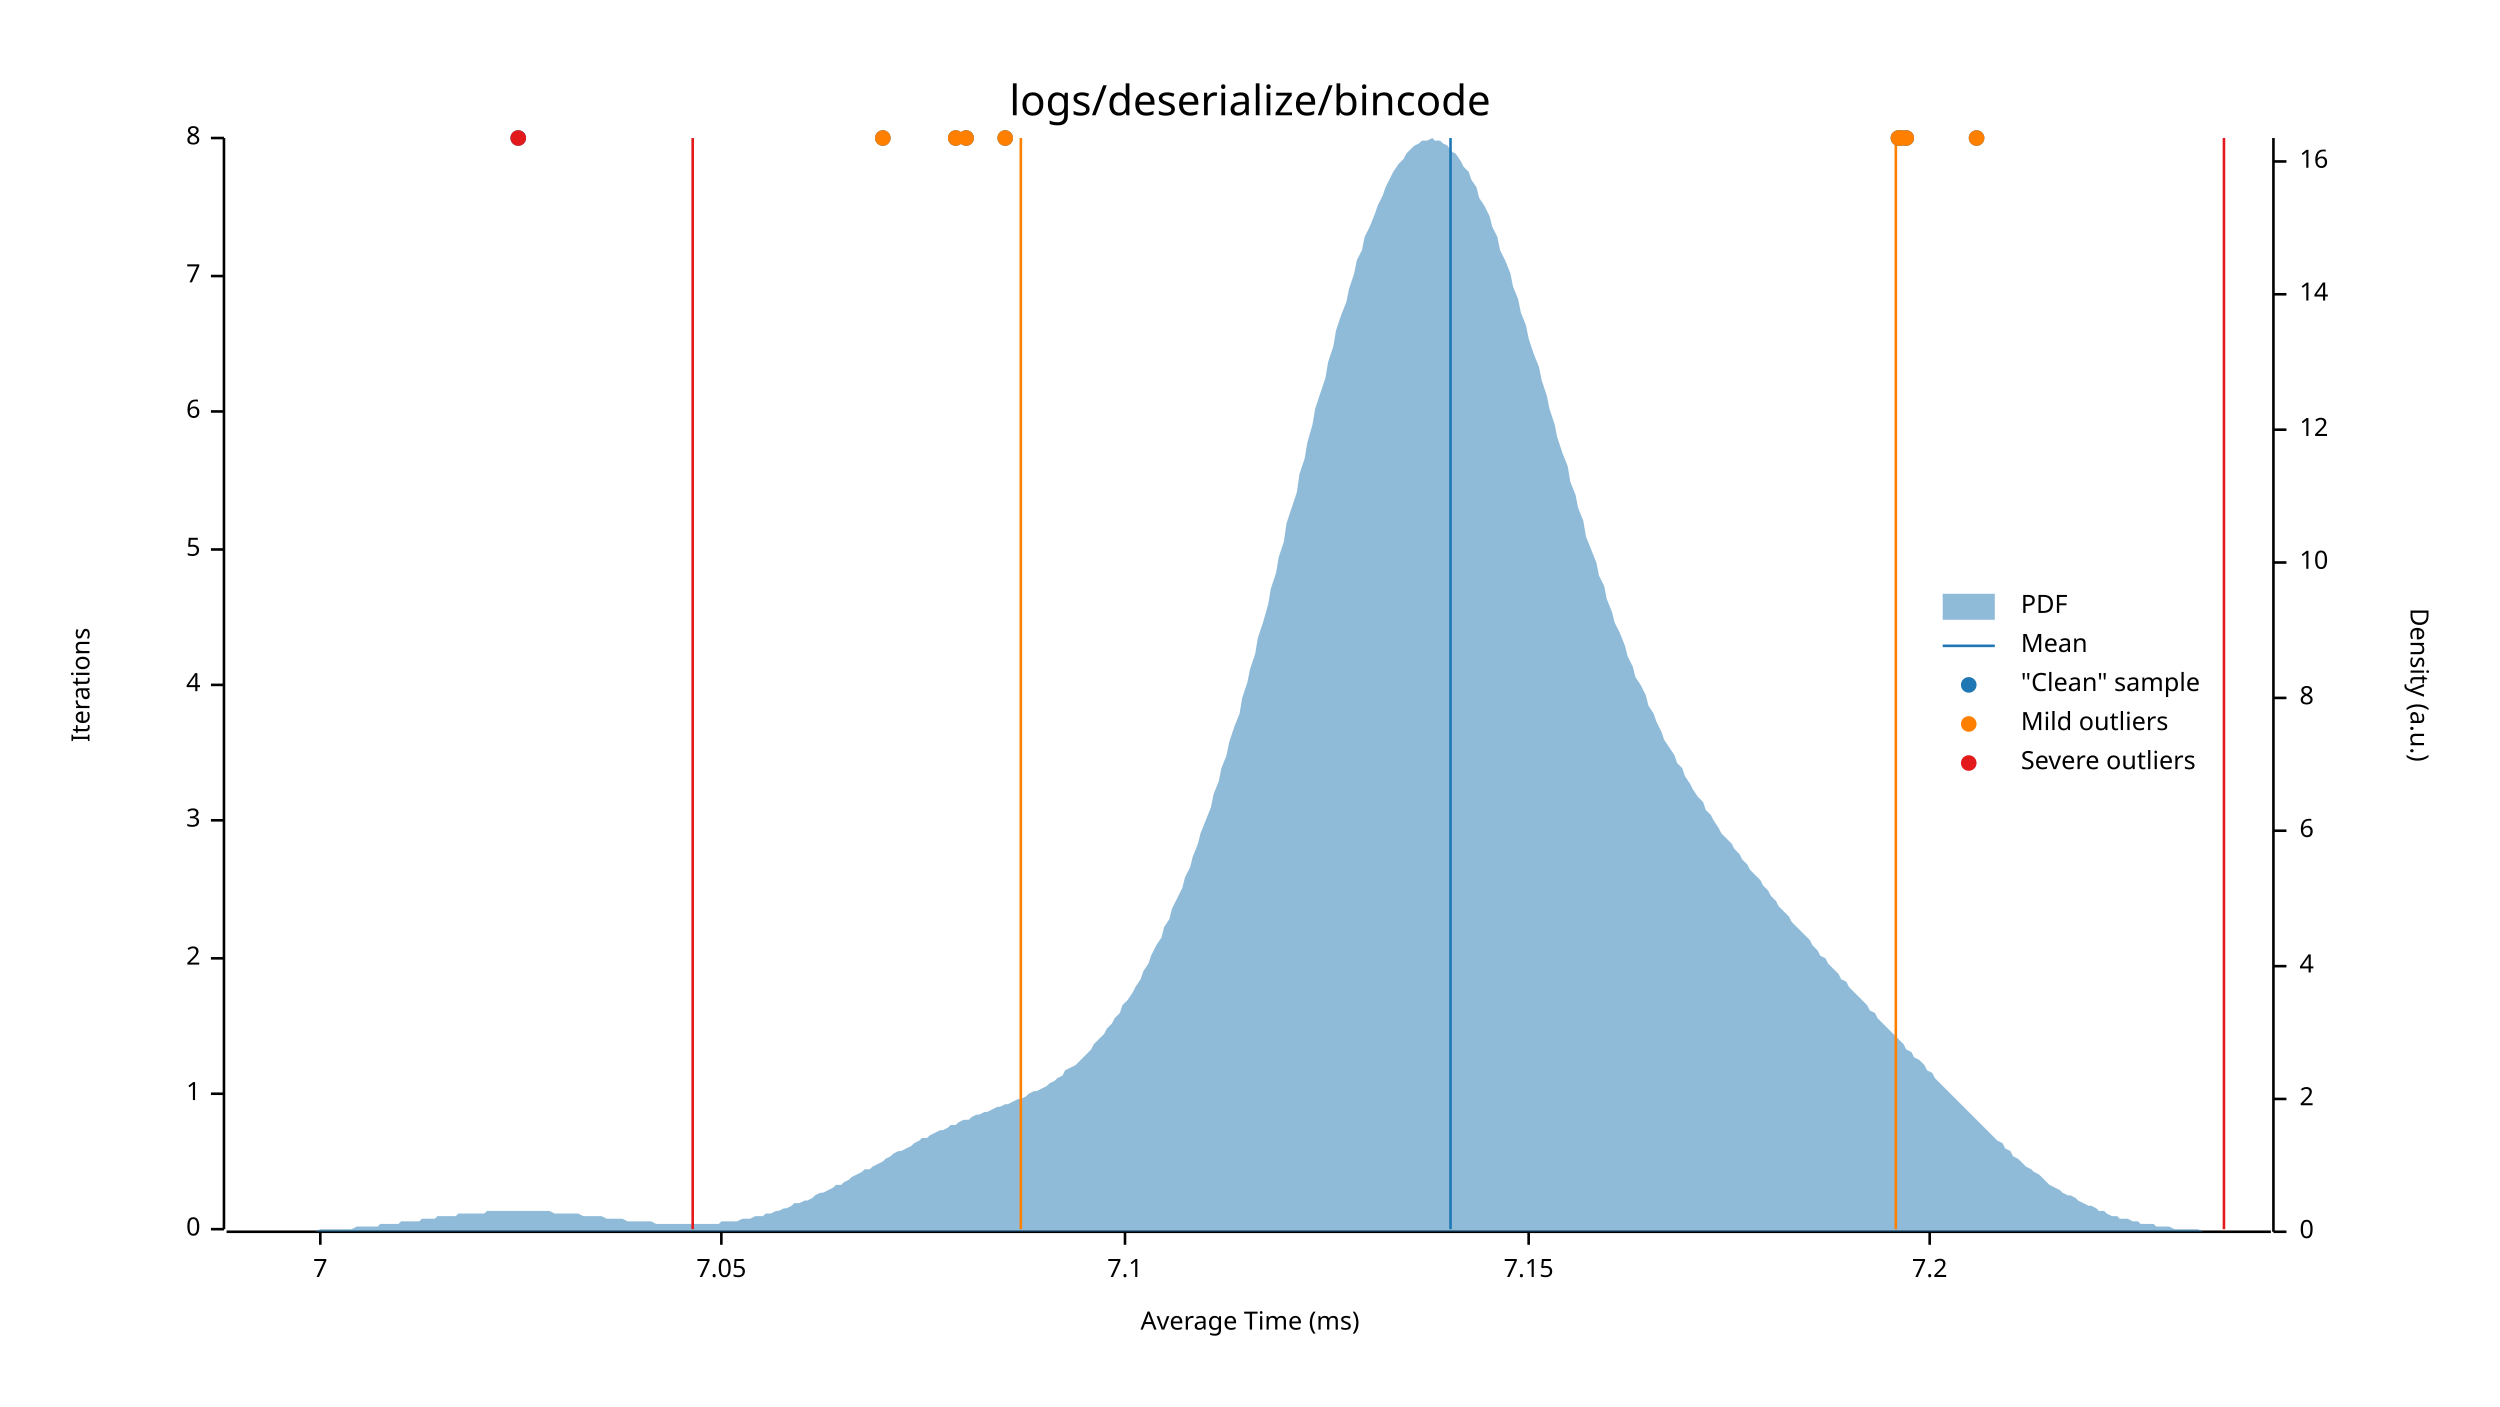
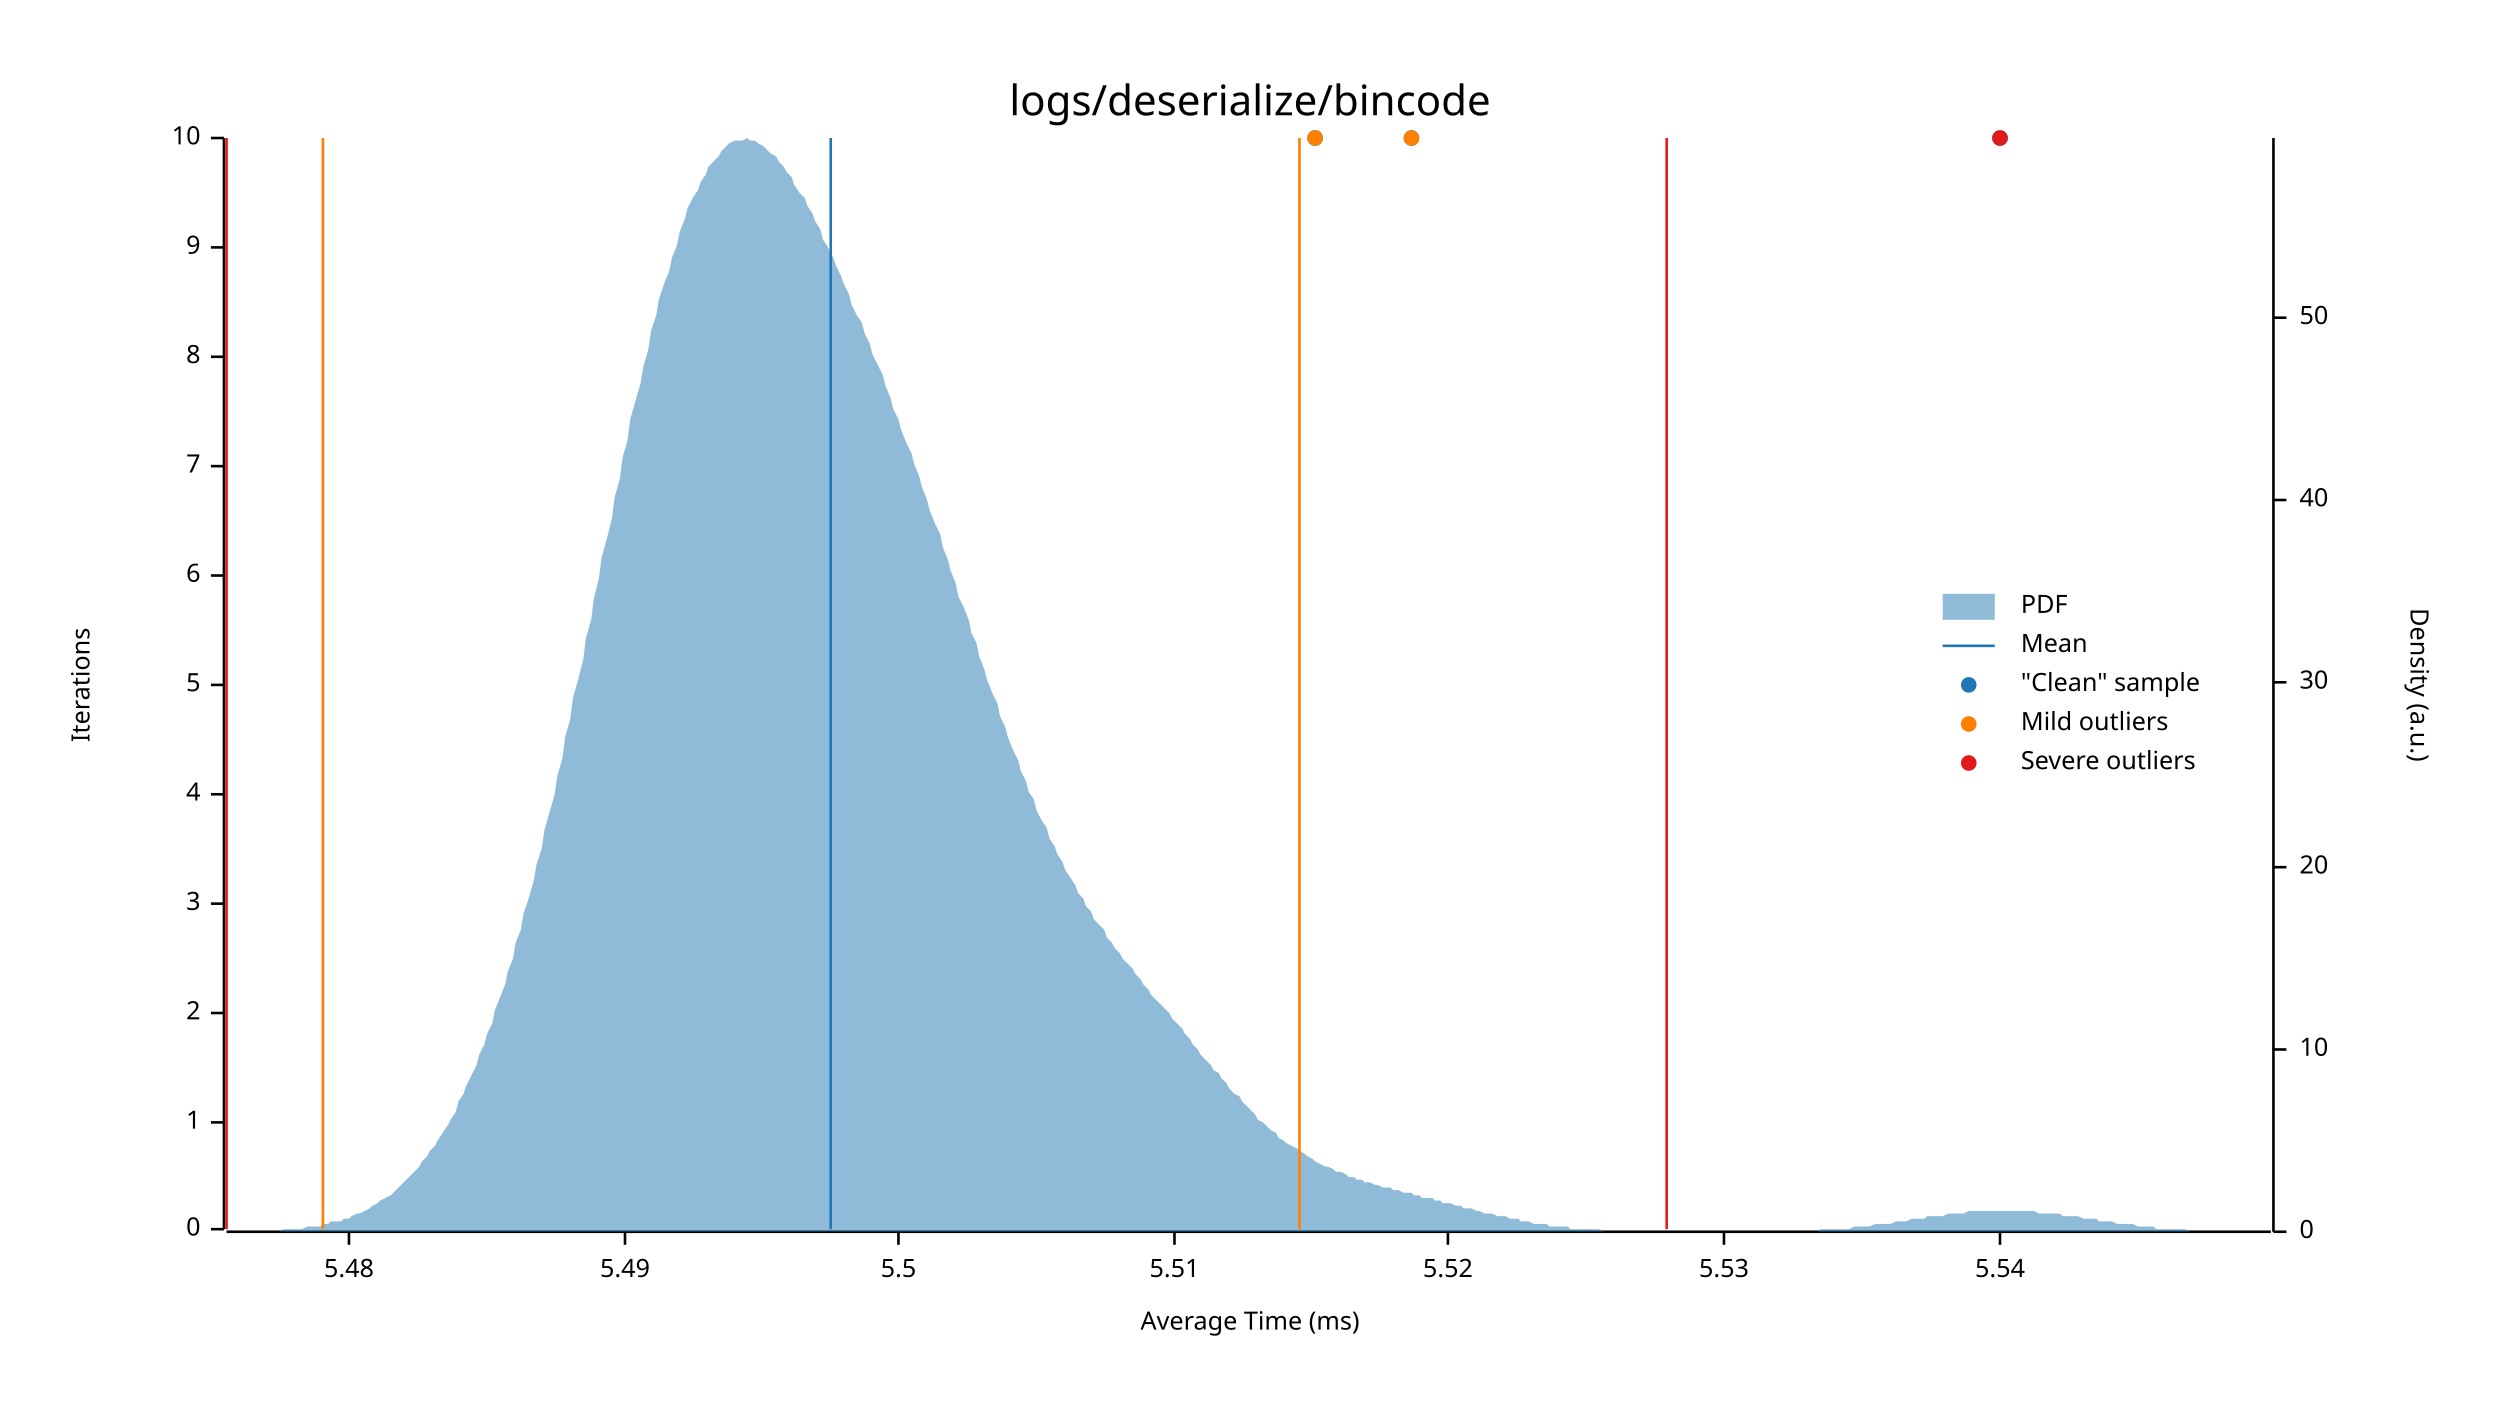
<svg xmlns="http://www.w3.org/2000/svg" style="background-color:#EEE;" width="960" height="540" viewBox="0 0 960 540">
  <text x="480" y="32" dy="0.76em" text-anchor="middle" font-family="sans-serif" font-size="16.129" opacity="1" fill="#000000">
logs/deserialize/bincode
</text>
  <text x="27" y="263" dy="0.76em" text-anchor="middle" font-family="sans-serif" font-size="9.677" opacity="1" fill="#000000" transform="rotate(270, 27, 263)">
Iterations
</text>
  <text x="480" y="513" dy="-0.5ex" text-anchor="middle" font-family="sans-serif" font-size="9.677" opacity="1" fill="#000000">
Average Time (ms)
</text>
  <polyline fill="none" opacity="1" stroke="#000000" stroke-width="1" points="86,53 86,472 " />
  <text x="77" y="472" dy="0.5ex" text-anchor="end" font-family="sans-serif" font-size="9.677" opacity="1" fill="#000000">
0
</text>
  <polyline fill="none" opacity="1" stroke="#000000" stroke-width="1" points="81,472 86,472 " />
-   <text x="77" y="420" dy="0.5ex" text-anchor="end" font-family="sans-serif" font-size="9.677" opacity="1" fill="#000000">
+   <text x="77" y="431" dy="0.5ex" text-anchor="end" font-family="sans-serif" font-size="9.677" opacity="1" fill="#000000">
1
</text>
-   <polyline fill="none" opacity="1" stroke="#000000" stroke-width="1" points="81,420 86,420 " />
-   <text x="77" y="368" dy="0.5ex" text-anchor="end" font-family="sans-serif" font-size="9.677" opacity="1" fill="#000000">
+   <polyline fill="none" opacity="1" stroke="#000000" stroke-width="1" points="81,431 86,431 " />
+   <text x="77" y="389" dy="0.5ex" text-anchor="end" font-family="sans-serif" font-size="9.677" opacity="1" fill="#000000">
2
</text>
-   <polyline fill="none" opacity="1" stroke="#000000" stroke-width="1" points="81,368 86,368 " />
-   <text x="77" y="315" dy="0.5ex" text-anchor="end" font-family="sans-serif" font-size="9.677" opacity="1" fill="#000000">
+   <polyline fill="none" opacity="1" stroke="#000000" stroke-width="1" points="81,389 86,389 " />
+   <text x="77" y="347" dy="0.5ex" text-anchor="end" font-family="sans-serif" font-size="9.677" opacity="1" fill="#000000">
3
</text>
-   <polyline fill="none" opacity="1" stroke="#000000" stroke-width="1" points="81,315 86,315 " />
-   <text x="77" y="263" dy="0.5ex" text-anchor="end" font-family="sans-serif" font-size="9.677" opacity="1" fill="#000000">
+   <polyline fill="none" opacity="1" stroke="#000000" stroke-width="1" points="81,347 86,347 " />
+   <text x="77" y="305" dy="0.5ex" text-anchor="end" font-family="sans-serif" font-size="9.677" opacity="1" fill="#000000">
4
</text>
-   <polyline fill="none" opacity="1" stroke="#000000" stroke-width="1" points="81,263 86,263 " />
-   <text x="77" y="211" dy="0.5ex" text-anchor="end" font-family="sans-serif" font-size="9.677" opacity="1" fill="#000000">
+   <polyline fill="none" opacity="1" stroke="#000000" stroke-width="1" points="81,305 86,305 " />
+   <text x="77" y="263" dy="0.5ex" text-anchor="end" font-family="sans-serif" font-size="9.677" opacity="1" fill="#000000">
5
</text>
-   <polyline fill="none" opacity="1" stroke="#000000" stroke-width="1" points="81,211 86,211 " />
-   <text x="77" y="158" dy="0.5ex" text-anchor="end" font-family="sans-serif" font-size="9.677" opacity="1" fill="#000000">
+   <polyline fill="none" opacity="1" stroke="#000000" stroke-width="1" points="81,263 86,263 " />
+   <text x="77" y="221" dy="0.5ex" text-anchor="end" font-family="sans-serif" font-size="9.677" opacity="1" fill="#000000">
6
</text>
-   <polyline fill="none" opacity="1" stroke="#000000" stroke-width="1" points="81,158 86,158 " />
-   <text x="77" y="106" dy="0.5ex" text-anchor="end" font-family="sans-serif" font-size="9.677" opacity="1" fill="#000000">
+   <polyline fill="none" opacity="1" stroke="#000000" stroke-width="1" points="81,221 86,221 " />
+   <text x="77" y="179" dy="0.5ex" text-anchor="end" font-family="sans-serif" font-size="9.677" opacity="1" fill="#000000">
7
</text>
-   <polyline fill="none" opacity="1" stroke="#000000" stroke-width="1" points="81,106 86,106 " />
+   <polyline fill="none" opacity="1" stroke="#000000" stroke-width="1" points="81,179 86,179 " />
+   <text x="77" y="137" dy="0.5ex" text-anchor="end" font-family="sans-serif" font-size="9.677" opacity="1" fill="#000000">
+ 8
+ </text>
+   <polyline fill="none" opacity="1" stroke="#000000" stroke-width="1" points="81,137 86,137 " />
+   <text x="77" y="95" dy="0.5ex" text-anchor="end" font-family="sans-serif" font-size="9.677" opacity="1" fill="#000000">
+ 9
+ </text>
+   <polyline fill="none" opacity="1" stroke="#000000" stroke-width="1" points="81,95 86,95 " />
  <text x="77" y="53" dy="0.5ex" text-anchor="end" font-family="sans-serif" font-size="9.677" opacity="1" fill="#000000">
- 8
+ 10
</text>
  <polyline fill="none" opacity="1" stroke="#000000" stroke-width="1" points="81,53 86,53 " />
  <polyline fill="none" opacity="1" stroke="#000000" stroke-width="1" points="87,473 872,473 " />
-   <text x="123" y="483" dy="0.76em" text-anchor="middle" font-family="sans-serif" font-size="9.677" opacity="1" fill="#000000">
- 7
+   <text x="134" y="483" dy="0.76em" text-anchor="middle" font-family="sans-serif" font-size="9.677" opacity="1" fill="#000000">
+ 5.48
</text>
-   <polyline fill="none" opacity="1" stroke="#000000" stroke-width="1" points="123,473 123,478 " />
-   <text x="277" y="483" dy="0.76em" text-anchor="middle" font-family="sans-serif" font-size="9.677" opacity="1" fill="#000000">
- 7.05
+   <polyline fill="none" opacity="1" stroke="#000000" stroke-width="1" points="134,473 134,478 " />
+   <text x="240" y="483" dy="0.76em" text-anchor="middle" font-family="sans-serif" font-size="9.677" opacity="1" fill="#000000">
+ 5.49
</text>
-   <polyline fill="none" opacity="1" stroke="#000000" stroke-width="1" points="277,473 277,478 " />
-   <text x="432" y="483" dy="0.76em" text-anchor="middle" font-family="sans-serif" font-size="9.677" opacity="1" fill="#000000">
- 7.1
+   <polyline fill="none" opacity="1" stroke="#000000" stroke-width="1" points="240,473 240,478 " />
+   <text x="345" y="483" dy="0.76em" text-anchor="middle" font-family="sans-serif" font-size="9.677" opacity="1" fill="#000000">
+ 5.5
</text>
-   <polyline fill="none" opacity="1" stroke="#000000" stroke-width="1" points="432,473 432,478 " />
-   <text x="587" y="483" dy="0.76em" text-anchor="middle" font-family="sans-serif" font-size="9.677" opacity="1" fill="#000000">
- 7.15
+   <polyline fill="none" opacity="1" stroke="#000000" stroke-width="1" points="345,473 345,478 " />
+   <text x="451" y="483" dy="0.76em" text-anchor="middle" font-family="sans-serif" font-size="9.677" opacity="1" fill="#000000">
+ 5.51
</text>
-   <polyline fill="none" opacity="1" stroke="#000000" stroke-width="1" points="587,473 587,478 " />
-   <text x="741" y="483" dy="0.76em" text-anchor="middle" font-family="sans-serif" font-size="9.677" opacity="1" fill="#000000">
- 7.2
+   <polyline fill="none" opacity="1" stroke="#000000" stroke-width="1" points="451,473 451,478 " />
+   <text x="556" y="483" dy="0.76em" text-anchor="middle" font-family="sans-serif" font-size="9.677" opacity="1" fill="#000000">
+ 5.52
</text>
-   <polyline fill="none" opacity="1" stroke="#000000" stroke-width="1" points="741,473 741,478 " />
+   <polyline fill="none" opacity="1" stroke="#000000" stroke-width="1" points="556,473 556,478 " />
+   <text x="662" y="483" dy="0.76em" text-anchor="middle" font-family="sans-serif" font-size="9.677" opacity="1" fill="#000000">
+ 5.53
+ </text>
+   <polyline fill="none" opacity="1" stroke="#000000" stroke-width="1" points="662,473 662,478 " />
+   <text x="768" y="483" dy="0.76em" text-anchor="middle" font-family="sans-serif" font-size="9.677" opacity="1" fill="#000000">
+ 5.54
+ </text>
+   <polyline fill="none" opacity="1" stroke="#000000" stroke-width="1" points="768,473 768,478 " />
  <text x="933" y="263" dy="0.76em" text-anchor="middle" font-family="sans-serif" font-size="9.677" opacity="1" fill="#000000" transform="rotate(90, 933, 263)">
Density (a.u.)
</text>
  <polyline fill="none" opacity="1" stroke="#000000" stroke-width="1" points="873,53 873,473 " />
  <text x="883" y="473" dy="0.5ex" text-anchor="start" font-family="sans-serif" font-size="9.677" opacity="1" fill="#000000">
0
</text>
  <polyline fill="none" opacity="1" stroke="#000000" stroke-width="1" points="873,473 878,473 " />
-   <text x="883" y="422" dy="0.5ex" text-anchor="start" font-family="sans-serif" font-size="9.677" opacity="1" fill="#000000">
- 2
- </text>
-   <polyline fill="none" opacity="1" stroke="#000000" stroke-width="1" points="873,422 878,422 " />
-   <text x="883" y="371" dy="0.5ex" text-anchor="start" font-family="sans-serif" font-size="9.677" opacity="1" fill="#000000">
- 4
- </text>
-   <polyline fill="none" opacity="1" stroke="#000000" stroke-width="1" points="873,371 878,371 " />
-   <text x="883" y="319" dy="0.5ex" text-anchor="start" font-family="sans-serif" font-size="9.677" opacity="1" fill="#000000">
- 6
- </text>
-   <polyline fill="none" opacity="1" stroke="#000000" stroke-width="1" points="873,319 878,319 " />
-   <text x="883" y="268" dy="0.5ex" text-anchor="start" font-family="sans-serif" font-size="9.677" opacity="1" fill="#000000">
- 8
- </text>
-   <polyline fill="none" opacity="1" stroke="#000000" stroke-width="1" points="873,268 878,268 " />
-   <text x="883" y="216" dy="0.5ex" text-anchor="start" font-family="sans-serif" font-size="9.677" opacity="1" fill="#000000">
+   <text x="883" y="403" dy="0.5ex" text-anchor="start" font-family="sans-serif" font-size="9.677" opacity="1" fill="#000000">
10
</text>
-   <polyline fill="none" opacity="1" stroke="#000000" stroke-width="1" points="873,216 878,216 " />
-   <text x="883" y="165" dy="0.5ex" text-anchor="start" font-family="sans-serif" font-size="9.677" opacity="1" fill="#000000">
- 12
+   <polyline fill="none" opacity="1" stroke="#000000" stroke-width="1" points="873,403 878,403 " />
+   <text x="883" y="333" dy="0.5ex" text-anchor="start" font-family="sans-serif" font-size="9.677" opacity="1" fill="#000000">
+ 20
</text>
-   <polyline fill="none" opacity="1" stroke="#000000" stroke-width="1" points="873,165 878,165 " />
-   <text x="883" y="113" dy="0.5ex" text-anchor="start" font-family="sans-serif" font-size="9.677" opacity="1" fill="#000000">
- 14
+   <polyline fill="none" opacity="1" stroke="#000000" stroke-width="1" points="873,333 878,333 " />
+   <text x="883" y="262" dy="0.5ex" text-anchor="start" font-family="sans-serif" font-size="9.677" opacity="1" fill="#000000">
+ 30
</text>
-   <polyline fill="none" opacity="1" stroke="#000000" stroke-width="1" points="873,113 878,113 " />
-   <text x="883" y="62" dy="0.5ex" text-anchor="start" font-family="sans-serif" font-size="9.677" opacity="1" fill="#000000">
- 16
+   <polyline fill="none" opacity="1" stroke="#000000" stroke-width="1" points="873,262 878,262 " />
+   <text x="883" y="192" dy="0.5ex" text-anchor="start" font-family="sans-serif" font-size="9.677" opacity="1" fill="#000000">
+ 40
</text>
-   <polyline fill="none" opacity="1" stroke="#000000" stroke-width="1" points="873,62 878,62 " />
-   <polygon opacity="0.5" fill="#1F78B4" points="87,473 88,473 90,473 91,473 93,473 94,473 96,473 98,473 99,473 101,473 102,473 104,473 105,473 107,473 109,473 110,473 112,473 113,473 115,473 116,473 118,473 120,473 121,473 123,472 124,472 126,472 127,472 129,472 131,472 132,472 134,472 135,472 137,471 138,471 140,471 142,471 143,471 145,471 146,470 148,470 150,470 151,470 153,470 154,469 156,469 157,469 159,469 161,469 162,468 164,468 165,468 167,468 168,467 170,467 172,467 173,467 175,467 176,466 178,466 179,466 181,466 183,466 184,466 186,466 187,465 189,465 190,465 192,465 194,465 195,465 197,465 198,465 200,465 201,465 203,465 205,465 206,465 208,465 209,465 211,465 213,466 214,466 216,466 217,466 219,466 220,466 222,466 224,467 225,467 227,467 228,467 230,467 231,467 233,468 235,468 236,468 238,468 239,468 241,469 242,469 244,469 246,469 247,469 249,469 250,469 252,470 253,470 255,470 257,470 258,470 260,470 261,470 263,470 264,470 266,470 268,470 269,470 271,470 272,470 274,470 276,470 277,469 279,469 280,469 282,469 283,469 285,468 287,468 288,468 290,467 291,467 293,467 294,466 296,466 298,465 299,465 301,464 302,464 304,463 305,462 307,462 309,461 310,461 312,460 313,459 315,458 316,458 318,457 320,456 321,455 323,455 324,454 326,453 327,452 329,451 331,450 332,449 334,449 335,448 337,447 339,446 340,445 342,444 343,443 345,442 346,442 348,441 350,440 351,439 353,438 354,437 356,437 357,436 359,435 361,434 362,434 364,433 365,432 367,432 368,431 370,430 372,430 373,429 375,428 376,428 378,427 379,427 381,426 383,425 384,425 386,424 387,424 389,423 391,422 392,422 394,421 395,420 397,419 398,419 400,418 402,417 403,416 405,415 406,414 408,413 409,411 411,410 413,409 414,408 416,406 417,405 419,403 420,401 422,399 424,397 425,395 427,393 428,391 430,389 431,386 433,384 435,381 436,379 438,376 439,373 441,370 442,367 444,363 446,360 447,356 449,353 450,349 452,345 454,341 455,337 457,333 458,329 460,324 461,320 463,315 465,310 466,305 468,300 469,295 471,290 472,285 474,279 476,274 477,268 479,262 480,257 482,251 483,245 485,239 487,232 488,226 490,220 491,214 493,208 494,201 496,195 498,189 499,182 501,176 502,170 504,163 505,157 507,151 509,145 510,139 512,133 513,127 515,121 517,116 518,111 520,105 521,100 523,96 524,91 526,87 528,82 529,79 531,75 532,72 534,68 535,66 537,63 539,61 540,59 542,57 543,56 545,55 546,54 548,54 550,53 551,54 553,54 554,55 556,56 557,58 559,59 561,62 562,64 564,66 565,69 567,72 568,76 570,79 572,83 573,87 575,91 576,96 578,100 580,105 581,110 583,115 584,120 586,125 587,130 589,136 591,141 592,146 594,152 595,157 597,163 598,168 600,174 602,179 603,185 605,190 606,195 608,200 609,206 611,211 613,216 614,221 616,225 617,230 619,235 620,239 622,243 624,248 625,252 627,256 628,260 630,263 632,267 633,271 635,274 636,277 638,281 639,284 641,287 643,290 644,293 646,295 647,298 649,301 650,303 652,306 654,308 655,311 657,313 658,315 660,318 661,320 663,322 665,324 666,326 668,328 669,330 671,332 672,334 674,336 676,338 677,340 679,342 680,344 682,346 683,348 685,350 687,352 688,354 690,356 691,357 693,359 695,361 696,363 698,365 699,367 701,368 702,370 704,372 706,374 707,376 709,377 710,379 712,381 713,382 715,384 717,386 718,388 720,389 721,391 723,393 724,394 726,396 728,398 729,399 731,401 732,403 734,404 735,406 737,407 739,409 740,411 742,412 743,414 745,416 746,417 748,419 750,421 751,422 753,424 754,425 756,427 758,429 759,430 761,432 762,433 764,435 765,436 767,438 769,439 770,441 772,442 773,444 775,445 776,446 778,448 780,449 781,450 783,451 784,452 786,454 787,455 789,456 791,457 792,458 794,459 795,459 797,460 798,461 800,462 802,463 803,463 805,464 806,465 808,465 809,466 811,467 813,467 814,468 816,468 817,468 819,469 821,469 822,470 824,470 825,470 827,470 828,471 830,471 832,471 833,471 835,472 836,472 838,472 839,472 841,472 843,472 844,472 846,473 847,473 849,473 850,473 852,473 854,473 855,473 857,473 858,473 860,473 861,473 863,473 865,473 866,473 868,473 869,473 871,473 873,473 873,473 87,473 " />
-   <polyline fill="none" opacity="1" stroke="#1F78B4" stroke-width="1" points="557,472 557,53 " />
-   <polyline fill="none" opacity="1" stroke="#FF7F00" stroke-width="1" points="392,472 392,53 " />
-   <polyline fill="none" opacity="1" stroke="#FF7F00" stroke-width="1" points="728,472 728,53 " />
-   <polyline fill="none" opacity="1" stroke="#E31A1C" stroke-width="1" points="266,472 266,53 " />
-   <polyline fill="none" opacity="1" stroke="#E31A1C" stroke-width="1" points="854,472 854,53 " />
-   <circle cx="199" cy="53" r="3" opacity="1" fill="#1F78B4" stroke="none" stroke-width="1" />
-   <circle cx="371" cy="53" r="3" opacity="1" fill="#1F78B4" stroke="none" stroke-width="1" />
-   <circle cx="367" cy="53" r="3" opacity="1" fill="#1F78B4" stroke="none" stroke-width="1" />
-   <circle cx="729" cy="53" r="3" opacity="1" fill="#1F78B4" stroke="none" stroke-width="1" />
-   <circle cx="730" cy="53" r="3" opacity="1" fill="#1F78B4" stroke="none" stroke-width="1" />
-   <circle cx="732" cy="53" r="3" opacity="1" fill="#1F78B4" stroke="none" stroke-width="1" />
-   <circle cx="339" cy="53" r="3" opacity="1" fill="#1F78B4" stroke="none" stroke-width="1" />
-   <circle cx="759" cy="53" r="3" opacity="1" fill="#1F78B4" stroke="none" stroke-width="1" />
-   <circle cx="386" cy="53" r="3" opacity="1" fill="#1F78B4" stroke="none" stroke-width="1" />
-   <circle cx="371" cy="53" r="3" opacity="1" fill="#FF7F00" stroke="none" stroke-width="1" />
-   <circle cx="367" cy="53" r="3" opacity="1" fill="#FF7F00" stroke="none" stroke-width="1" />
-   <circle cx="729" cy="53" r="3" opacity="1" fill="#FF7F00" stroke="none" stroke-width="1" />
-   <circle cx="730" cy="53" r="3" opacity="1" fill="#FF7F00" stroke="none" stroke-width="1" />
-   <circle cx="732" cy="53" r="3" opacity="1" fill="#FF7F00" stroke="none" stroke-width="1" />
-   <circle cx="339" cy="53" r="3" opacity="1" fill="#FF7F00" stroke="none" stroke-width="1" />
-   <circle cx="759" cy="53" r="3" opacity="1" fill="#FF7F00" stroke="none" stroke-width="1" />
-   <circle cx="386" cy="53" r="3" opacity="1" fill="#FF7F00" stroke="none" stroke-width="1" />
-   <circle cx="199" cy="53" r="3" opacity="1" fill="#E31A1C" stroke="none" stroke-width="1" />
+   <polyline fill="none" opacity="1" stroke="#000000" stroke-width="1" points="873,192 878,192 " />
+   <text x="883" y="122" dy="0.5ex" text-anchor="start" font-family="sans-serif" font-size="9.677" opacity="1" fill="#000000">
+ 50
+ </text>
+   <polyline fill="none" opacity="1" stroke="#000000" stroke-width="1" points="873,122 878,122 " />
+   <polygon opacity="0.5" fill="#1F78B4" points="87,473 88,473 90,473 91,473 93,473 94,473 96,473 98,473 99,473 101,473 102,473 104,473 105,473 107,473 109,472 110,472 112,472 113,472 115,472 116,472 118,471 120,471 121,471 123,471 124,470 126,470 127,469 129,469 131,469 132,468 134,468 135,467 137,466 138,466 140,465 142,464 143,463 145,462 146,461 148,460 150,459 151,458 153,456 154,455 156,453 157,452 159,450 161,448 162,446 164,444 165,442 167,440 168,438 170,435 172,432 173,430 175,427 176,423 178,420 179,417 181,413 183,409 184,405 186,401 187,397 189,393 190,388 192,383 194,378 195,373 197,368 198,362 200,357 201,351 203,345 205,338 206,332 208,326 209,319 211,312 213,305 214,298 216,291 217,283 219,276 220,268 222,261 224,253 225,245 227,238 228,230 230,222 231,214 233,207 235,199 236,191 238,184 239,176 241,169 242,161 244,154 246,147 247,141 249,134 250,127 252,121 253,115 255,109 257,104 258,99 260,94 261,89 263,84 264,80 266,76 268,73 269,70 271,67 272,64 274,62 276,60 277,58 279,56 280,55 282,54 283,54 285,54 287,53 288,54 290,54 291,55 293,56 294,57 296,59 298,60 299,62 301,64 302,66 304,68 305,71 307,74 309,76 310,79 312,82 313,85 315,88 316,92 318,95 320,99 321,102 323,106 324,109 326,113 327,117 329,121 331,124 332,128 334,132 335,136 337,140 339,144 340,148 342,153 343,157 345,161 346,165 348,170 350,174 351,178 353,183 354,187 356,192 357,196 359,201 361,205 362,210 364,215 365,219 367,224 368,229 370,233 372,238 373,243 375,247 376,252 378,257 379,261 381,266 383,270 384,275 386,279 387,283 389,288 391,292 392,296 394,300 395,304 397,307 398,311 400,315 402,318 403,322 405,325 406,328 408,331 409,334 411,337 413,340 414,343 416,345 417,348 419,350 420,353 422,355 424,357 425,360 427,362 428,364 430,366 431,368 433,370 435,372 436,374 438,376 439,378 441,380 442,382 444,384 446,386 447,387 449,389 450,391 452,393 454,395 455,397 457,399 458,401 460,403 461,405 463,407 465,409 466,411 468,412 469,414 471,416 472,418 474,420 476,421 477,423 479,425 480,426 482,428 483,430 485,431 487,433 488,434 490,435 491,437 493,438 494,439 496,440 498,441 499,442 501,443 502,444 504,445 505,446 507,447 509,448 510,448 512,449 513,450 515,450 517,451 518,452 520,452 521,453 523,453 524,454 526,454 528,455 529,455 531,456 532,456 534,456 535,457 537,457 539,458 540,458 542,458 543,459 545,459 546,460 548,460 550,460 551,461 553,461 554,462 556,462 557,462 559,463 561,463 562,464 564,464 565,464 567,465 568,465 570,466 572,466 573,466 575,467 576,467 578,467 580,468 581,468 583,468 584,469 586,469 587,469 589,470 591,470 592,470 594,470 595,471 597,471 598,471 600,471 602,471 603,472 605,472 606,472 608,472 609,472 611,472 613,472 614,472 616,473 617,473 619,473 620,473 622,473 624,473 625,473 627,473 628,473 630,473 632,473 633,473 635,473 636,473 638,473 639,473 641,473 643,473 644,473 646,473 647,473 649,473 650,473 652,473 654,473 655,473 657,473 658,473 660,473 661,473 663,473 665,473 666,473 668,473 669,473 671,473 672,473 674,473 676,473 677,473 679,473 680,473 682,473 683,473 685,473 687,473 688,473 690,473 691,473 693,473 695,473 696,473 698,473 699,472 701,472 702,472 704,472 706,472 707,472 709,472 710,472 712,471 713,471 715,471 717,471 718,471 720,470 721,470 723,470 724,470 726,470 728,469 729,469 731,469 732,469 734,468 735,468 737,468 739,468 740,467 742,467 743,467 745,467 746,467 748,466 750,466 751,466 753,466 754,466 756,465 758,465 759,465 761,465 762,465 764,465 765,465 767,465 769,465 770,465 772,465 773,465 775,465 776,465 778,465 780,465 781,465 783,466 784,466 786,466 787,466 789,466 791,466 792,467 794,467 795,467 797,467 798,467 800,468 802,468 803,468 805,468 806,469 808,469 809,469 811,469 813,470 814,470 816,470 817,470 819,470 821,471 822,471 824,471 825,471 827,471 828,472 830,472 832,472 833,472 835,472 836,472 838,472 839,472 841,473 843,473 844,473 846,473 847,473 849,473 850,473 852,473 854,473 855,473 857,473 858,473 860,473 861,473 863,473 865,473 866,473 868,473 869,473 871,473 873,473 873,473 87,473 " />
+   <polyline fill="none" opacity="1" stroke="#1F78B4" stroke-width="1" points="319,472 319,53 " />
+   <polyline fill="none" opacity="1" stroke="#FF7F00" stroke-width="1" points="124,472 124,53 " />
+   <polyline fill="none" opacity="1" stroke="#FF7F00" stroke-width="1" points="499,472 499,53 " />
+   <polyline fill="none" opacity="1" stroke="#E31A1C" stroke-width="1" points="87,472 87,53 " />
+   <polyline fill="none" opacity="1" stroke="#E31A1C" stroke-width="1" points="640,472 640,53 " />
+   <circle cx="505" cy="53" r="3" opacity="1" fill="#1F78B4" stroke="none" stroke-width="1" />
+   <circle cx="542" cy="53" r="3" opacity="1" fill="#1F78B4" stroke="none" stroke-width="1" />
+   <circle cx="768" cy="53" r="3" opacity="1" fill="#1F78B4" stroke="none" stroke-width="1" />
+   <circle cx="505" cy="53" r="3" opacity="1" fill="#FF7F00" stroke="none" stroke-width="1" />
+   <circle cx="542" cy="53" r="3" opacity="1" fill="#FF7F00" stroke="none" stroke-width="1" />
+   <circle cx="768" cy="53" r="3" opacity="1" fill="#E31A1C" stroke="none" stroke-width="1" />
  <text x="776" y="228" dy="0.76em" text-anchor="start" font-family="sans-serif" font-size="9.677" opacity="1" fill="#000000">
PDF
</text>
  <text x="776" y="243" dy="0.76em" text-anchor="start" font-family="sans-serif" font-size="9.677" opacity="1" fill="#000000">
Mean
</text>
  <text x="776" y="258" dy="0.76em" text-anchor="start" font-family="sans-serif" font-size="9.677" opacity="1" fill="#000000">
"Clean" sample
</text>
  <text x="776" y="273" dy="0.76em" text-anchor="start" font-family="sans-serif" font-size="9.677" opacity="1" fill="#000000">
Mild outliers
</text>
  <text x="776" y="288" dy="0.76em" text-anchor="start" font-family="sans-serif" font-size="9.677" opacity="1" fill="#000000">
Severe outliers
</text>
  <rect x="746" y="228" width="20" height="10" opacity="0.5" fill="#1F78B4" stroke="none" />
  <polyline fill="none" opacity="1" stroke="#1F78B4" stroke-width="1" points="746,248 766,248 " />
  <circle cx="756" cy="263" r="3" opacity="1" fill="#1F78B4" stroke="none" stroke-width="1" />
  <circle cx="756" cy="278" r="3" opacity="1" fill="#FF7F00" stroke="none" stroke-width="1" />
  <circle cx="756" cy="293" r="3" opacity="1" fill="#E31A1C" stroke="none" stroke-width="1" />
</svg>
